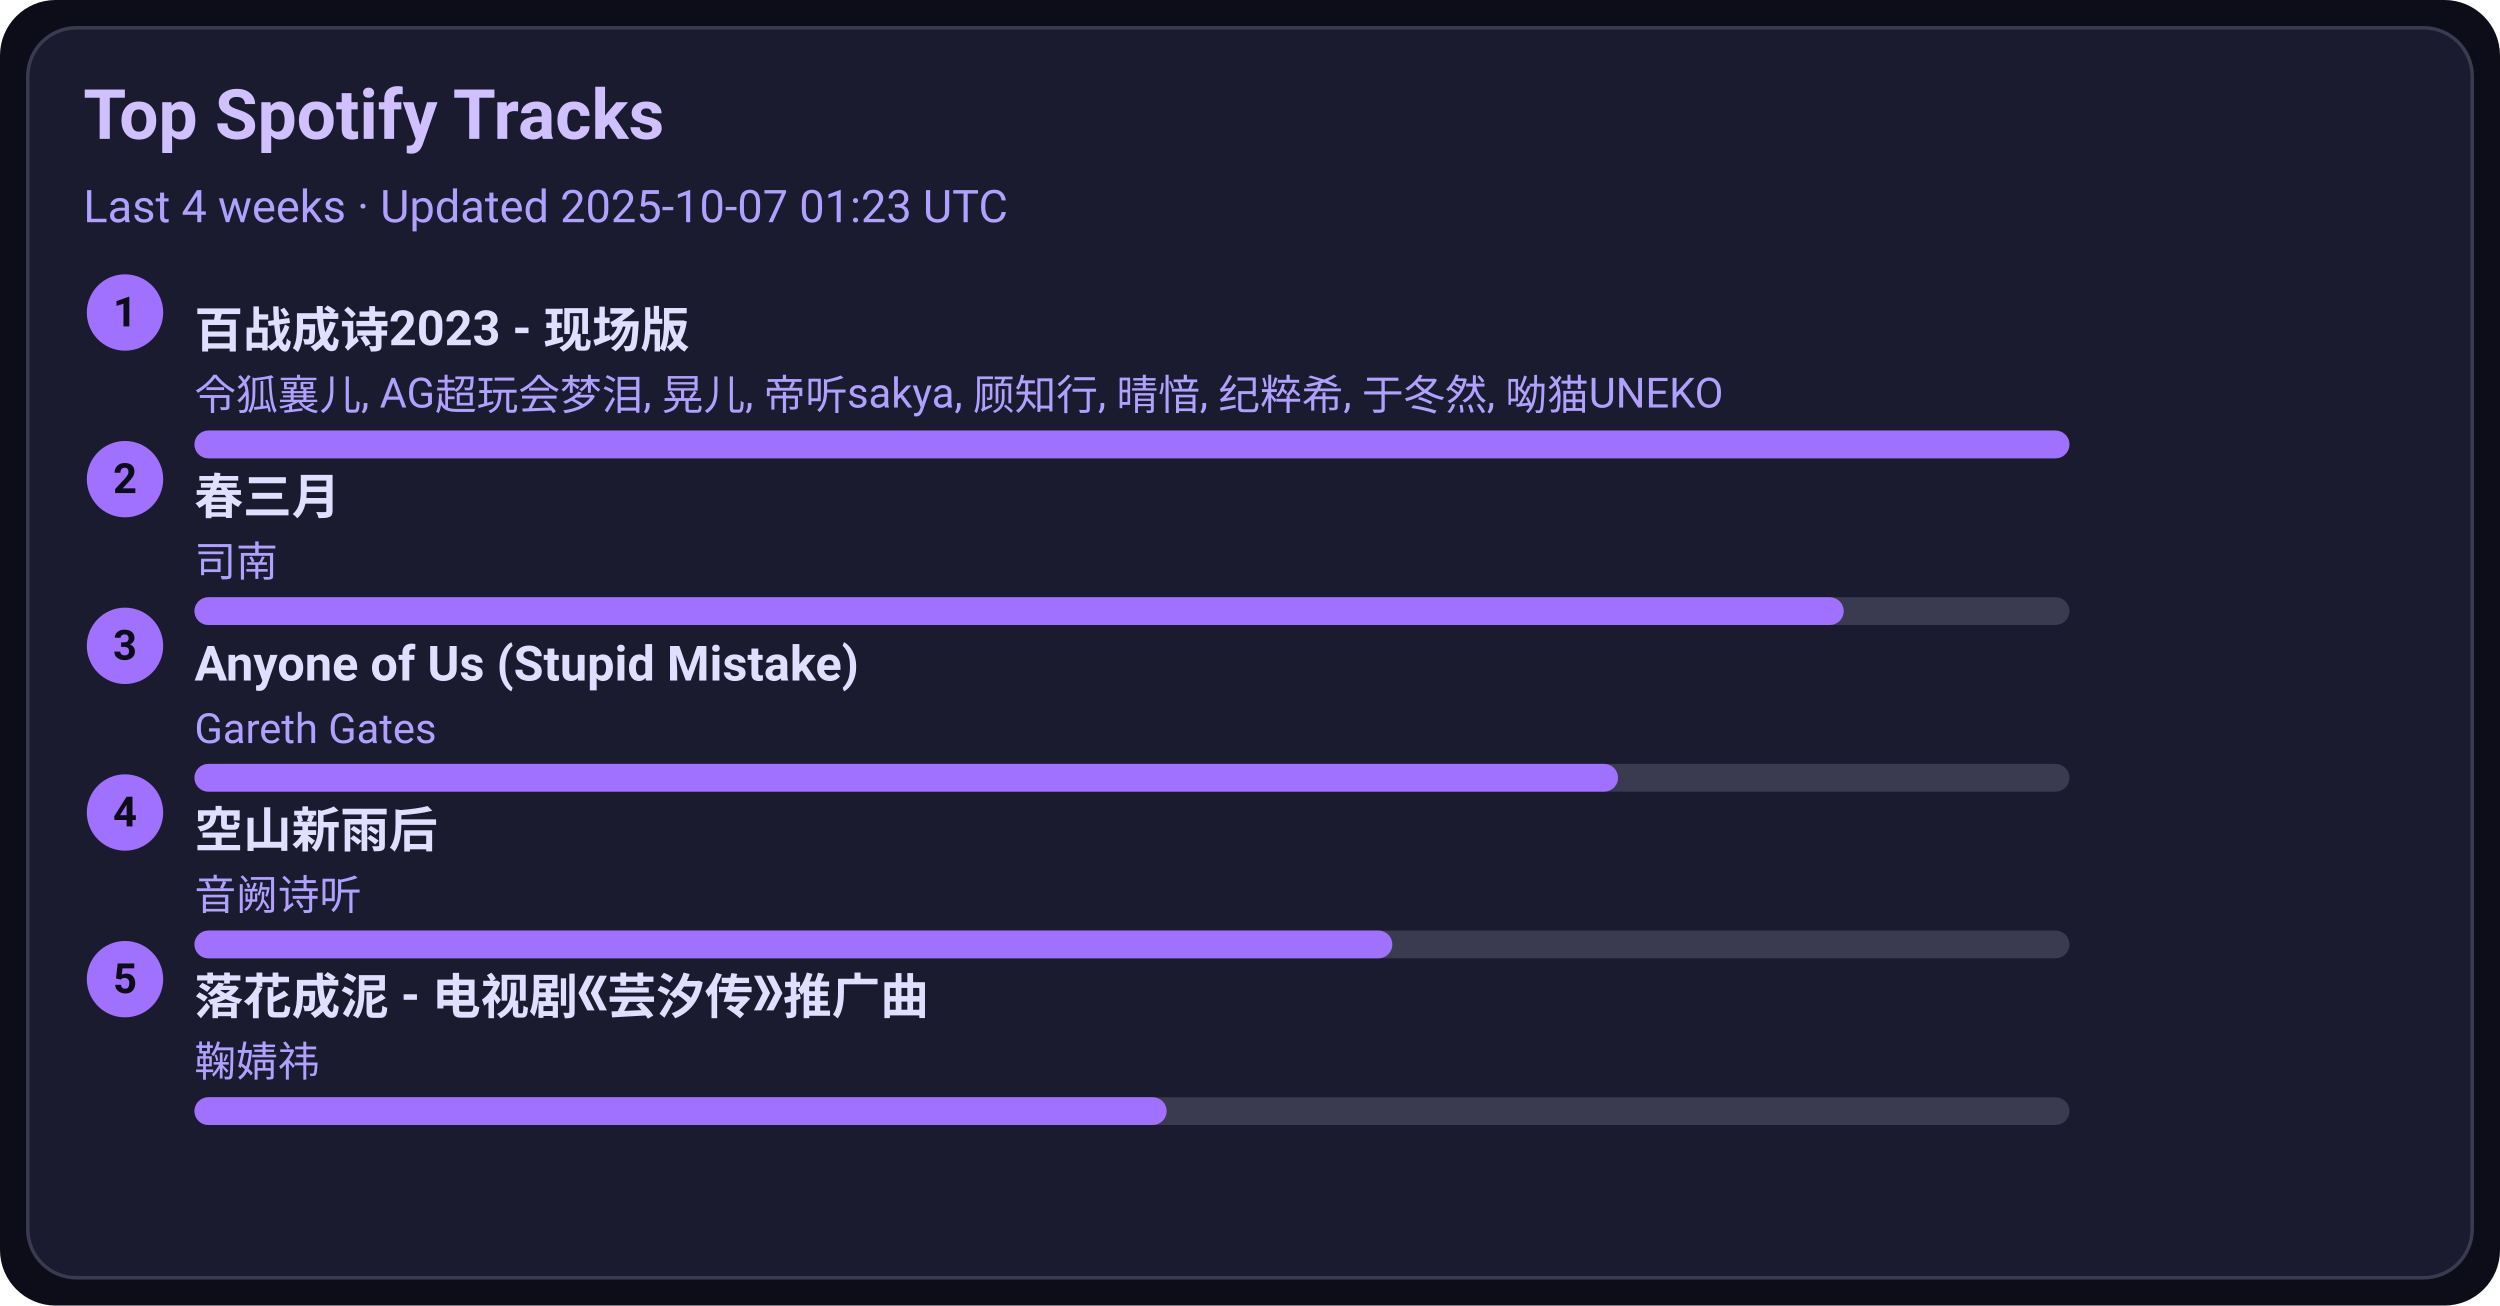
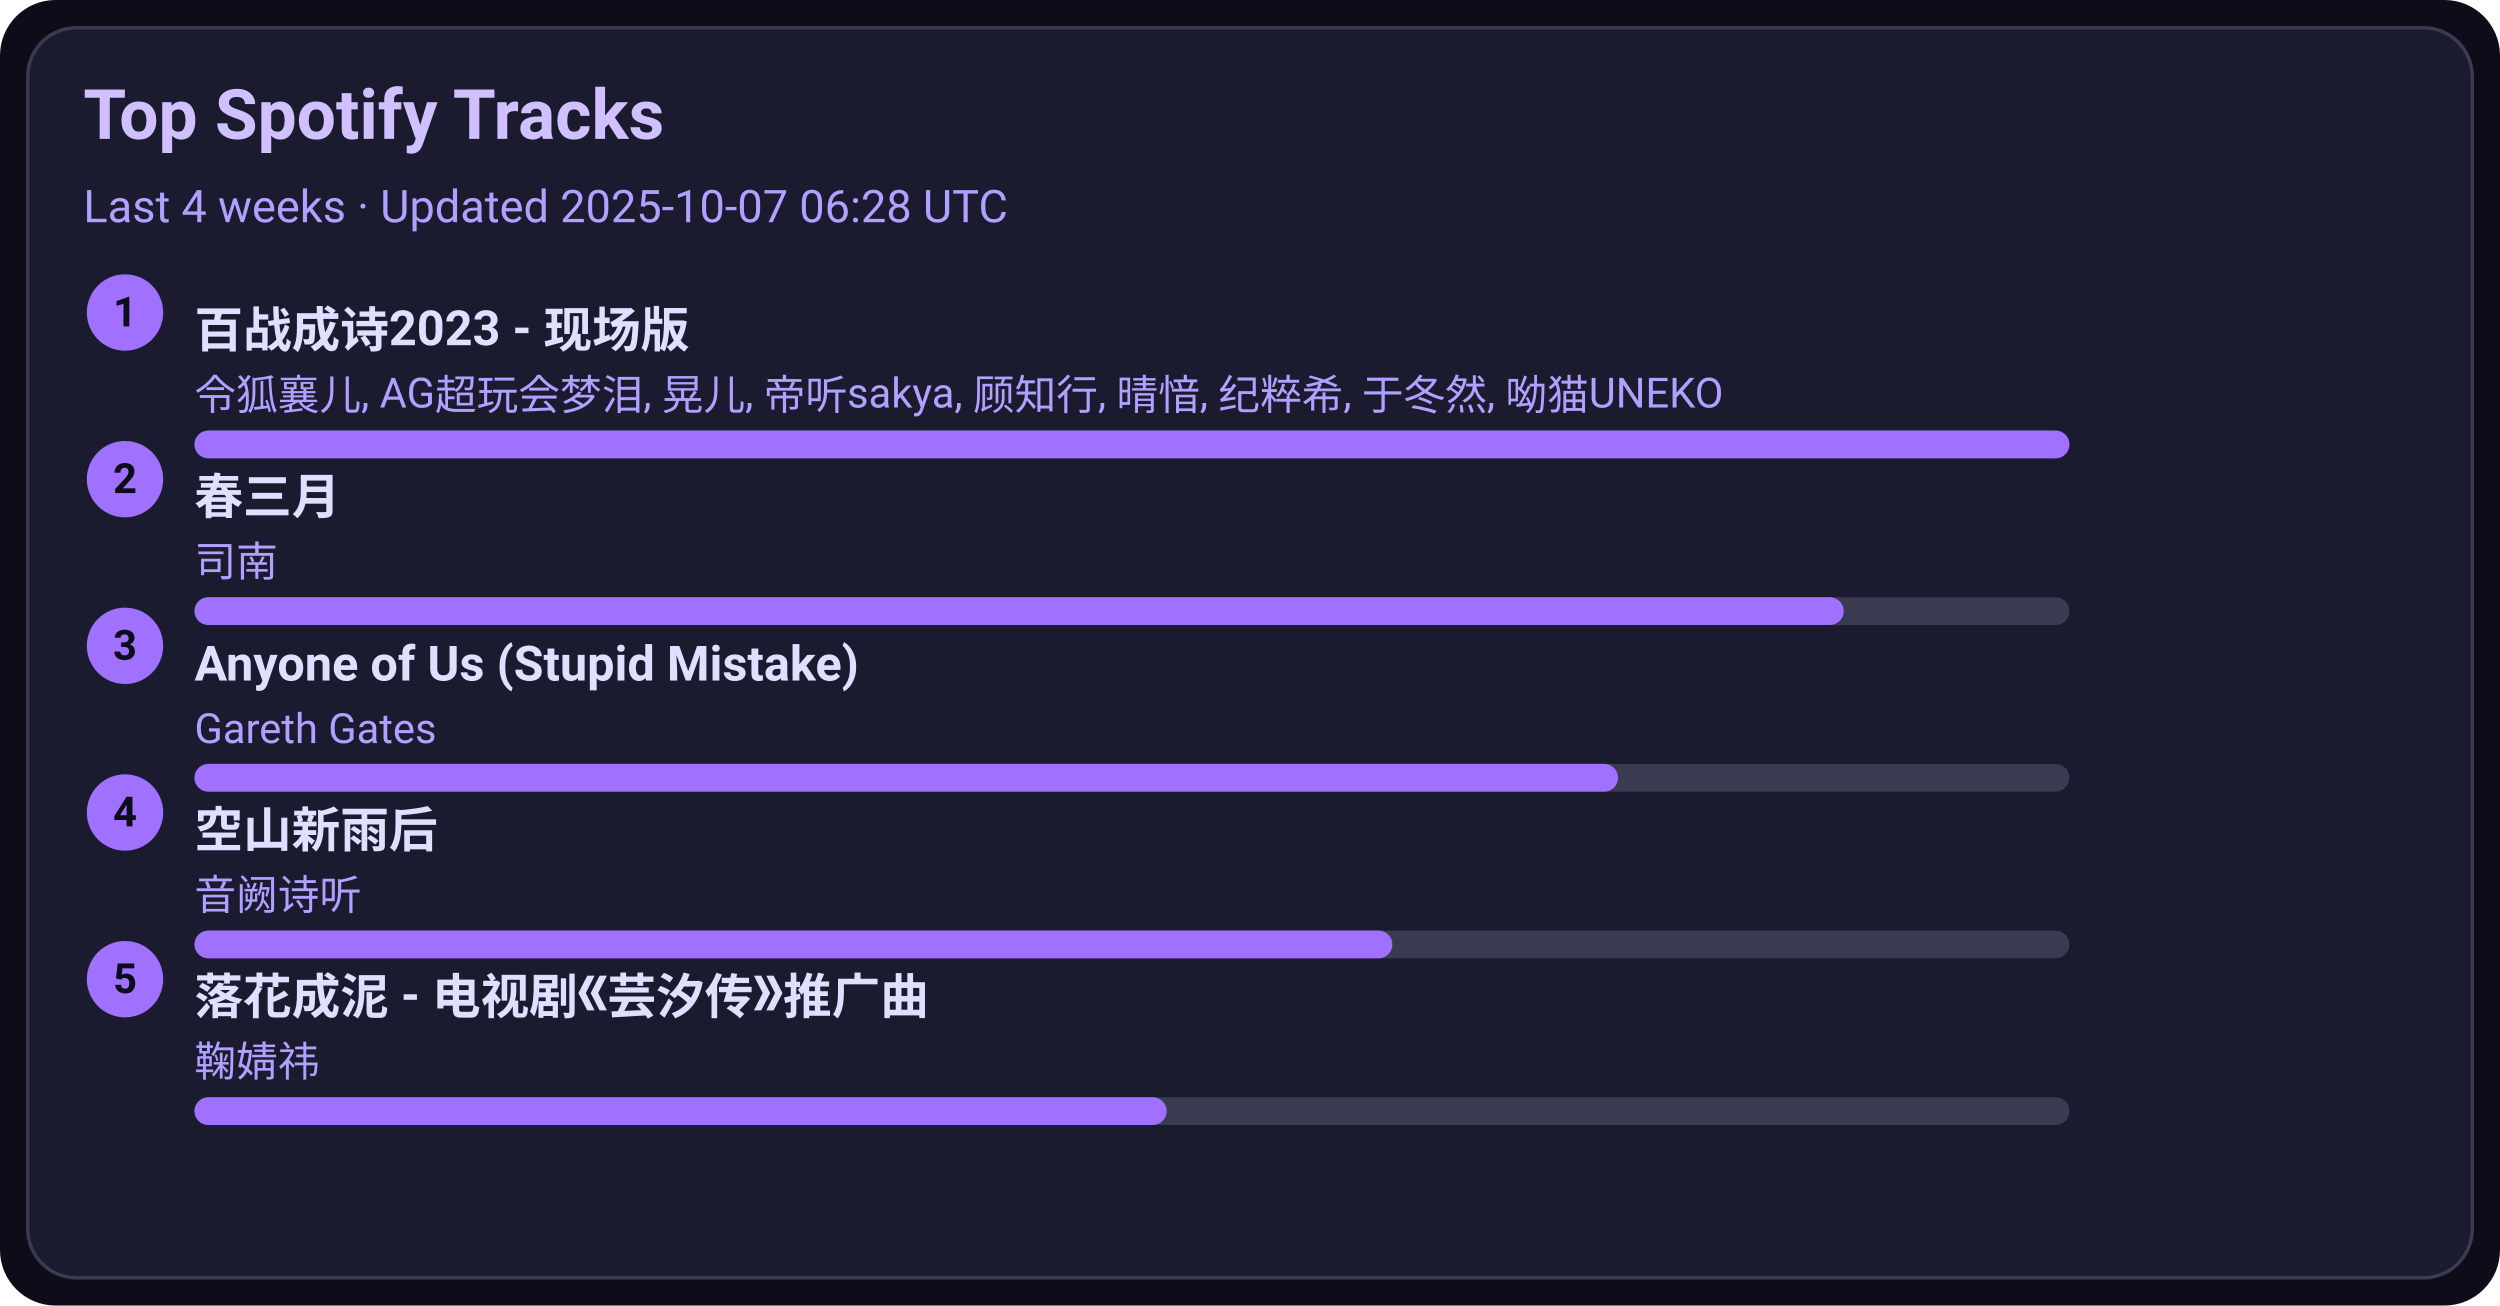
<svg xmlns="http://www.w3.org/2000/svg" width="720" height="376" viewBox="0 0 720 376">
  <style>text{font-family:-apple-system,BlinkMacSystemFont,Segoe UI,Roboto,Ubuntu,Helvetica Neue,Arial,Noto Sans,sans-serif}</style>
  <rect width="720" height="376" rx="16" fill="#0d0d1a" />
  <rect x="8" y="8" width="704" height="360" rx="14" fill="#1b1b2f" stroke="#3a3a50" />
  <text x="24" y="40" font-size="20" fill="#d0c0ff" font-weight="600">Top Spotify Tracks</text>
-   <text x="24" y="64" font-size="13" fill="#b0a0ff">Last 4 weeks · Updated 2025-10-07 01:23 UTC</text>
+   <text x="24" y="64" font-size="13" fill="#b0a0ff">Last 4 weeks · Updated 2025-10-07 06:28 UTC</text>
  <circle cx="36" cy="90" r="11" fill="#a070ff" />
  <text x="36" y="94" text-anchor="middle" font-size="12" fill="#0d0d1a" font-weight="700">1</text>
  <a href="https://open.spotify.com/track/2gttnS8fWnDwziLFt2TLEi" target="_blank" rel="noopener noreferrer">
    <text x="56" y="100" font-size="14" fill="#e0dfff" font-weight="600">百战成诗2023 - 现场版</text>
  </a>
  <text x="56" y="118" font-size="12" fill="#b0a0ff">令狐襄儿, AG超玩会梦泪, 晃儿, 帝听sakya, 顾知行, 晴愔, 纪粹希, 于冬然, 呦猫UNEKO</text>
  <rect x="56" y="124" width="540" height="8" rx="4" fill="#3a3a50" />
  <rect x="56" y="124" width="540" height="8" rx="4" fill="#a070ff" />
  <circle cx="36" cy="138" r="11" fill="#a070ff" />
  <text x="36" y="142" text-anchor="middle" font-size="12" fill="#0d0d1a" font-weight="700">2</text>
  <a href="https://open.spotify.com/track/5A9BOP4WTk2UayDlMb8w98" target="_blank" rel="noopener noreferrer">
    <text x="56" y="148" font-size="14" fill="#e0dfff" font-weight="600">春三月</text>
  </a>
  <text x="56" y="166" font-size="12" fill="#b0a0ff">司南</text>
  <rect x="56" y="172" width="540" height="8" rx="4" fill="#3a3a50" />
  <rect x="56" y="172" width="475" height="8" rx="4" fill="#a070ff" />
  <circle cx="36" cy="186" r="11" fill="#a070ff" />
  <text x="36" y="190" text-anchor="middle" font-size="12" fill="#0d0d1a" font-weight="700">3</text>
  <a href="https://open.spotify.com/track/7KZo8AI9F3Vnn3FXEYBL9f" target="_blank" rel="noopener noreferrer">
    <text x="56" y="196" font-size="14" fill="#e0dfff" font-weight="600">Anyone of Us (Stupid Mistake)</text>
  </a>
  <text x="56" y="214" font-size="12" fill="#b0a0ff">Gareth Gates</text>
  <rect x="56" y="220" width="540" height="8" rx="4" fill="#3a3a50" />
  <rect x="56" y="220" width="410" height="8" rx="4" fill="#a070ff" />
  <circle cx="36" cy="234" r="11" fill="#a070ff" />
  <text x="36" y="238" text-anchor="middle" font-size="12" fill="#0d0d1a" font-weight="700">4</text>
  <a href="https://open.spotify.com/track/7c1D58U8AIVOGlYzh5U6sk" target="_blank" rel="noopener noreferrer">
    <text x="56" y="244" font-size="14" fill="#e0dfff" font-weight="600">空山新雨后</text>
  </a>
  <text x="56" y="262" font-size="12" fill="#b0a0ff">音阙诗听</text>
  <rect x="56" y="268" width="540" height="8" rx="4" fill="#3a3a50" />
  <rect x="56" y="268" width="345" height="8" rx="4" fill="#a070ff" />
  <circle cx="36" cy="282" r="11" fill="#a070ff" />
  <text x="36" y="286" text-anchor="middle" font-size="12" fill="#0d0d1a" font-weight="700">5</text>
  <a href="https://open.spotify.com/track/3kOZsJz3crGIWWHeoCNa0O" target="_blank" rel="noopener noreferrer">
    <text x="56" y="292" font-size="14" fill="#e0dfff" font-weight="600">落花成泥 - 电视剧《芸汐传》推广曲</text>
  </a>
  <text x="56" y="310" font-size="12" fill="#b0a0ff">鞠婧祎</text>
  <rect x="56" y="316" width="540" height="8" rx="4" fill="#3a3a50" />
  <rect x="56" y="316" width="280" height="8" rx="4" fill="#a070ff" />
</svg>
